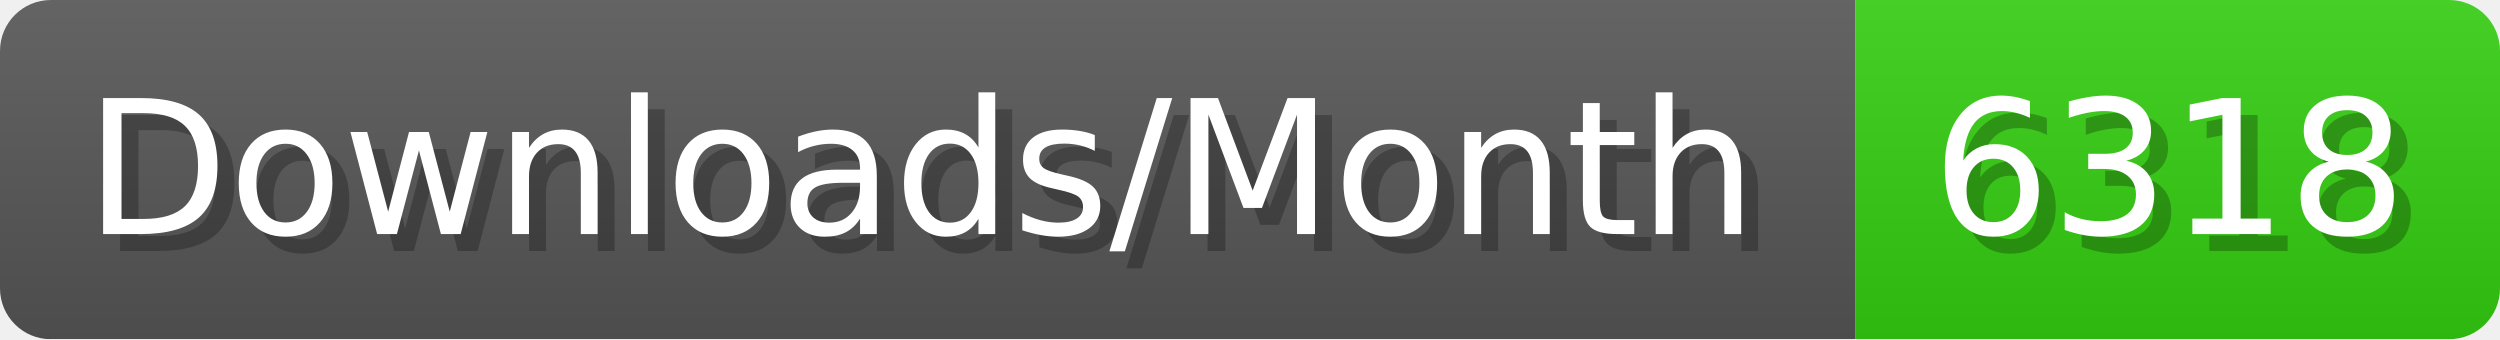
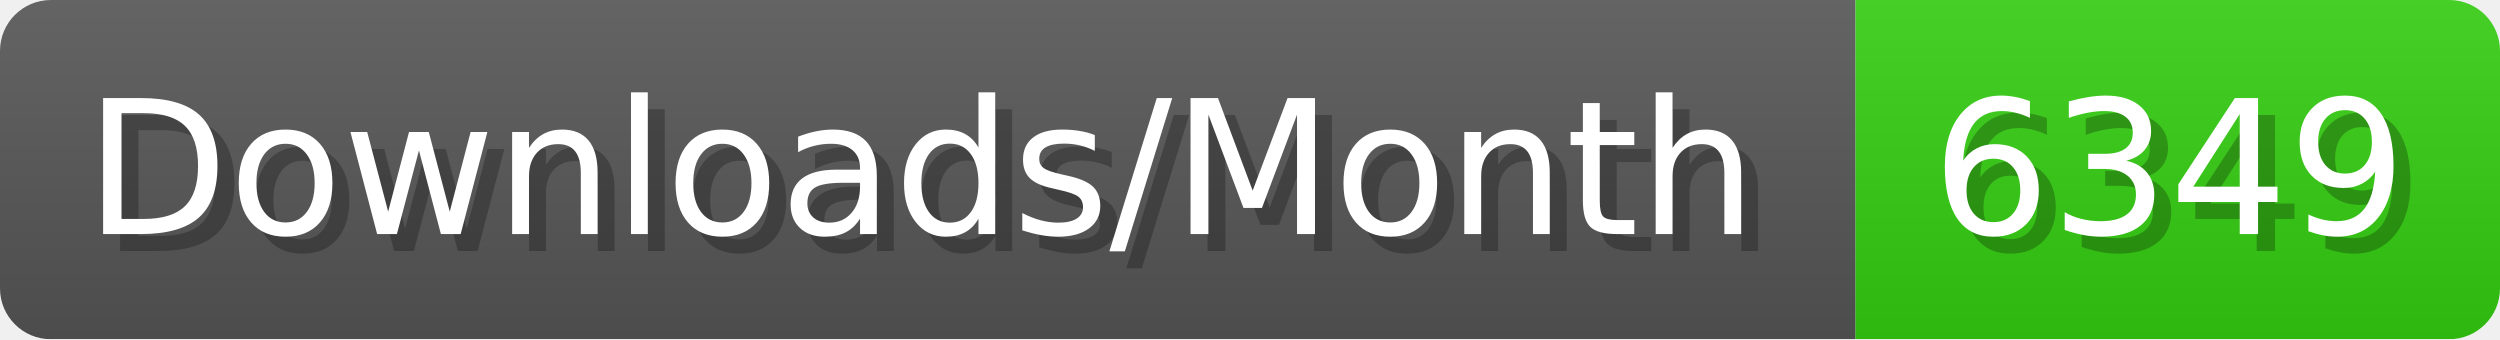
- <svg xmlns="http://www.w3.org/2000/svg" width="147.4" height="20" viewBox="0 0 1474 200" role="img" aria-label="Downloads/Month: 6318">
+ <svg xmlns="http://www.w3.org/2000/svg" width="147.4" height="20" viewBox="0 0 1474 200" role="img" aria-label="Downloads/Month: 6349">
  <linearGradient id="YlXUI" x2="0" y2="100%">
    <stop offset="0" stop-opacity=".1" stop-color="#EEE" />
    <stop offset="1" stop-opacity=".1" />
  </linearGradient>
  <mask id="JHhop">
    <rect width="1474" height="200" rx="30" fill="#FFF" />
  </mask>
  <g mask="url(#JHhop)">
    <rect width="1094" height="200" fill="#555" />
    <rect width="380" height="200" fill="#3C1" x="1094" />
    <rect width="1474" height="200" fill="url(#YlXUI)" />
  </g>
  <g aria-hidden="true" fill="#fff" text-anchor="start" font-family="Verdana,DejaVu Sans,sans-serif" font-size="110">
    <text x="60" y="148" textLength="994" fill="#000" opacity="0.25">Downloads/Month</text>
    <text x="50" y="138" textLength="994">Downloads/Month</text>
-     <text x="1149" y="148" textLength="280" fill="#000" opacity="0.25">6318</text>
-     <text x="1139" y="138" textLength="280">6318</text>
+     <text x="1149" y="148" textLength="280" fill="#000" opacity="0.25">6349</text>
+     <text x="1139" y="138" textLength="280">6349</text>
  </g>
</svg>
